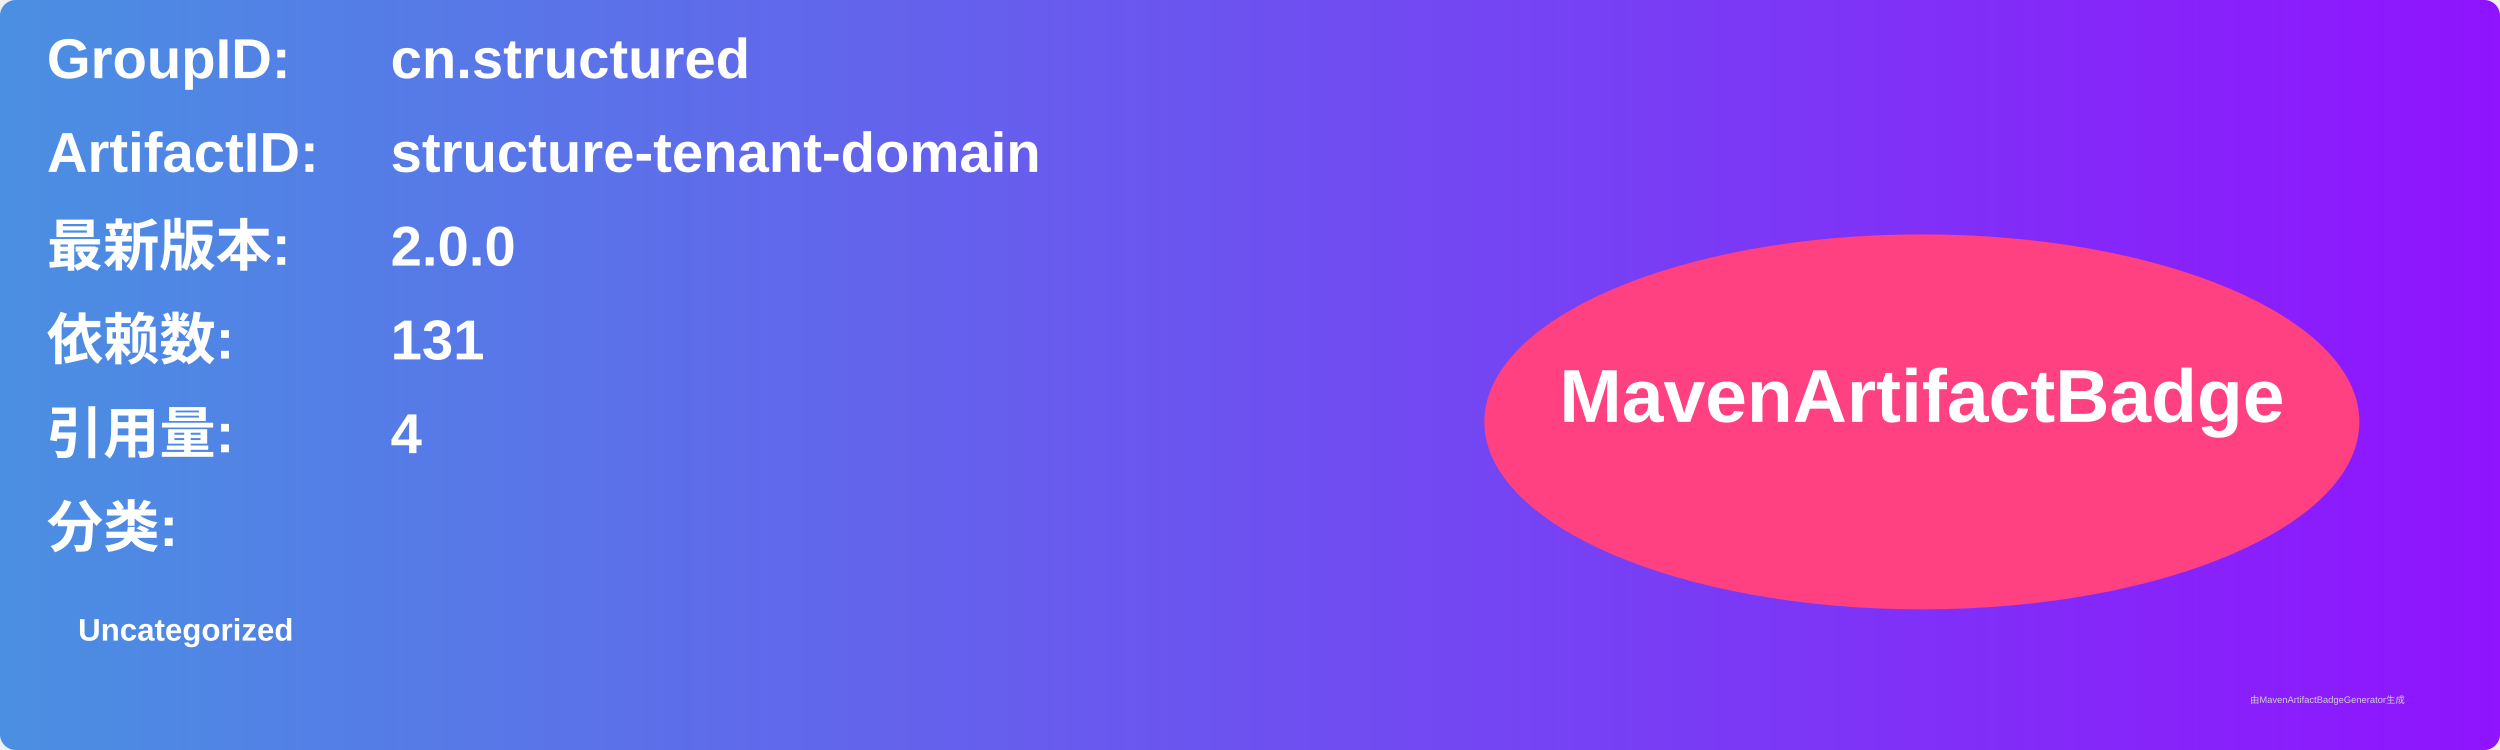
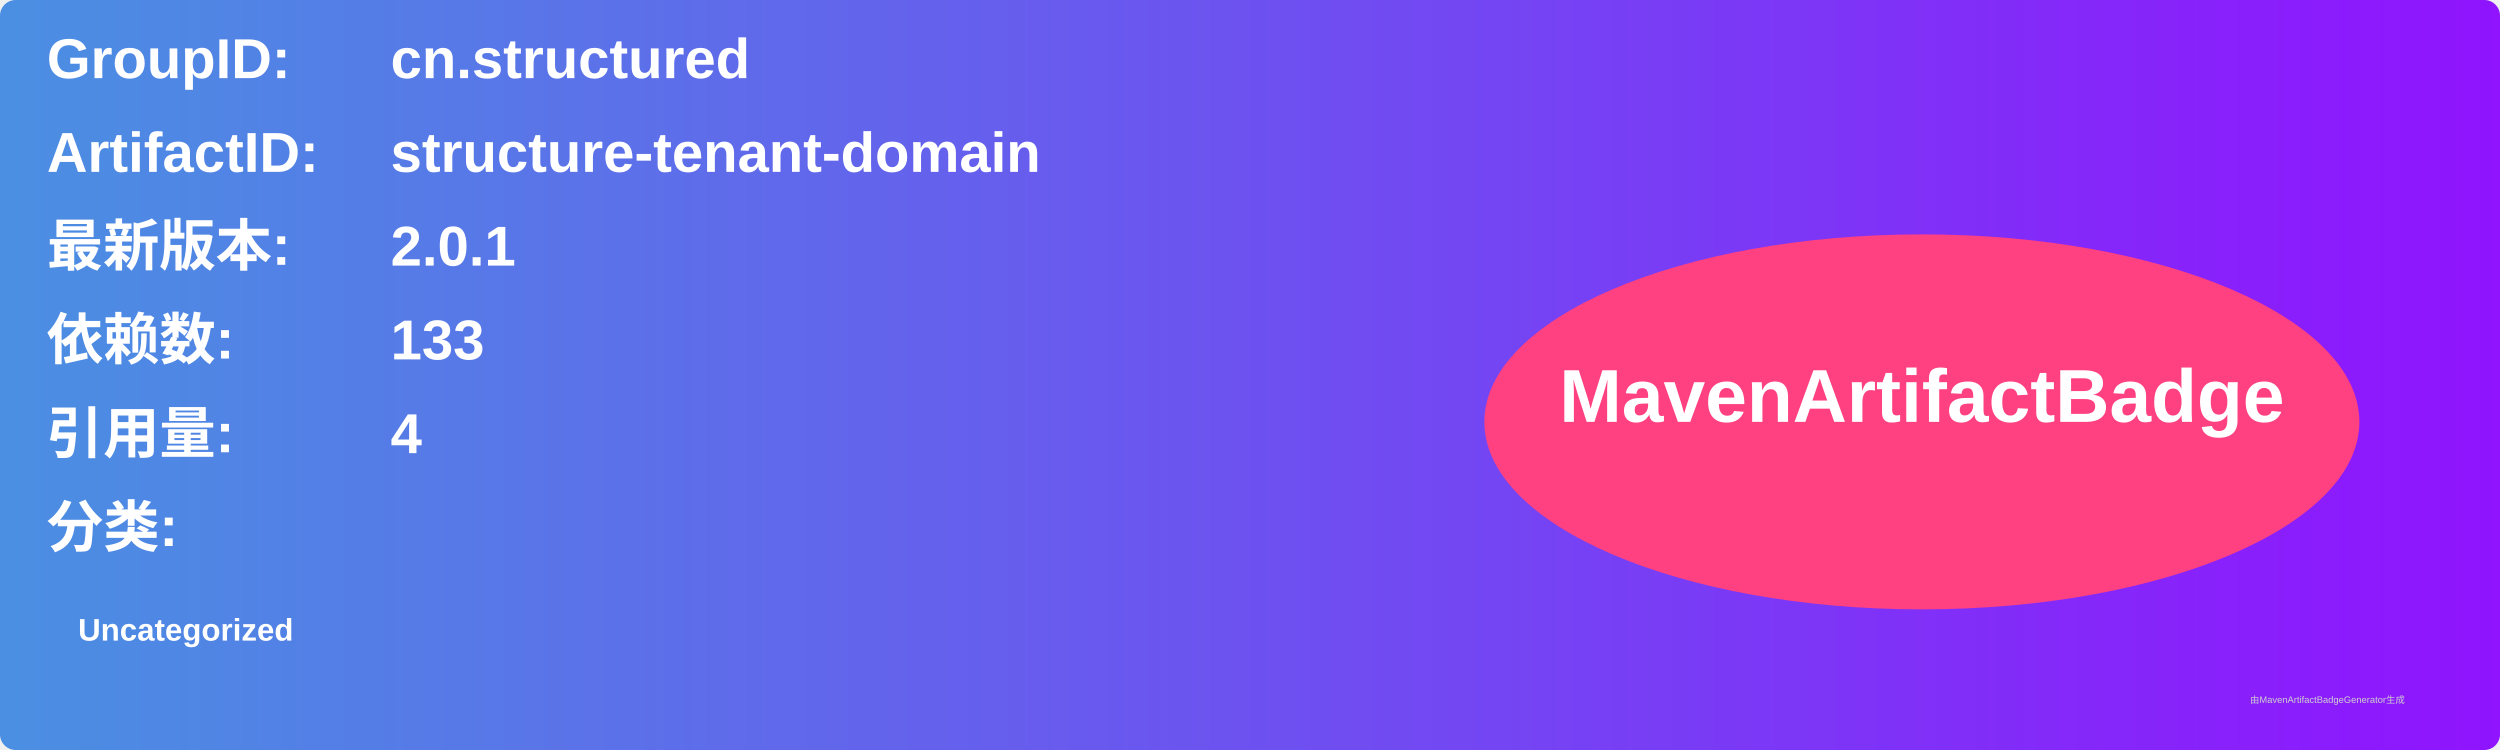
<svg xmlns="http://www.w3.org/2000/svg" width="800" height="240" viewBox="0 0 800 240">
  <linearGradient id="grad" x1="0%" y1="0%" x2="100%" y2="0%">
    <stop offset="0%" stop-color="#4a90e2" />
    <stop offset="100%" stop-color="#9013fe" />
  </linearGradient>
  <rect width="100%" height="100%" rx="5" ry="5" fill="url(#grad)" />
  <g transform="translate(15, 15)">
    <text x="0" y="10" font-family="Arial" font-size="18" fill="white" font-weight="bold" width="260">GroupID:</text>
    <text x="110" y="10" font-family="Arial" font-size="18" fill="white" font-weight="bold" width="460">cn.structured</text>
    <text x="0" y="40" font-family="Arial" font-size="18" fill="white" font-weight="bold" width="260">ArtifactID:</text>
    <text x="110" y="40" font-family="Arial" font-size="18" fill="white" font-weight="bold" width="460">structure-tenant-domain</text>
    <text x="0" y="70" font-family="Arial" font-size="18" fill="white" font-weight="bold">最新版本:</text>
    <text x="110" y="70" font-family="Arial" font-size="18" fill="white" font-weight="bold">
-       <tspan font-weight="bold">2.0.0</tspan>
+       <tspan font-weight="bold">2.0.1</tspan>
    </text>
    <text x="0" y="100" font-family="Arial" font-size="18" fill="white" font-weight="bold">依赖数: </text>
    <text x="110" y="100" font-family="Arial" font-size="18" fill="white">
-       <tspan font-weight="bold">131</tspan>
+       <tspan font-weight="bold">133</tspan>
    </text>
    <text x="0" y="130" font-family="Arial" font-size="18" fill="white" font-weight="bold">引用量: </text>
    <text x="110" y="130" font-family="Arial" font-size="18" fill="white">
      <tspan font-weight="bold">4</tspan>
    </text>
    <text x="0" y="160" font-family="Arial" font-size="18" fill="white" font-weight="bold">分类:</text>
    <text x="10" y="190" font-family="Arial" font-size="10" fill="white">
      <tspan font-weight="bold">Uncategorized</tspan>
    </text>
    <ellipse cx="600" cy="120" rx="140" ry="60" fill="#ff4081" />
    <text x="600" y="120" text-anchor="middle" font-family="Arial" font-size="24" fill="white" font-weight="bold">MavenArtifactBadge</text>
  </g>
  <text x="720" y="225" font-family="Arial" font-size="3" fill="#d0d0d0">由MavenArtifactBadgeGenerator生成</text>
</svg>
